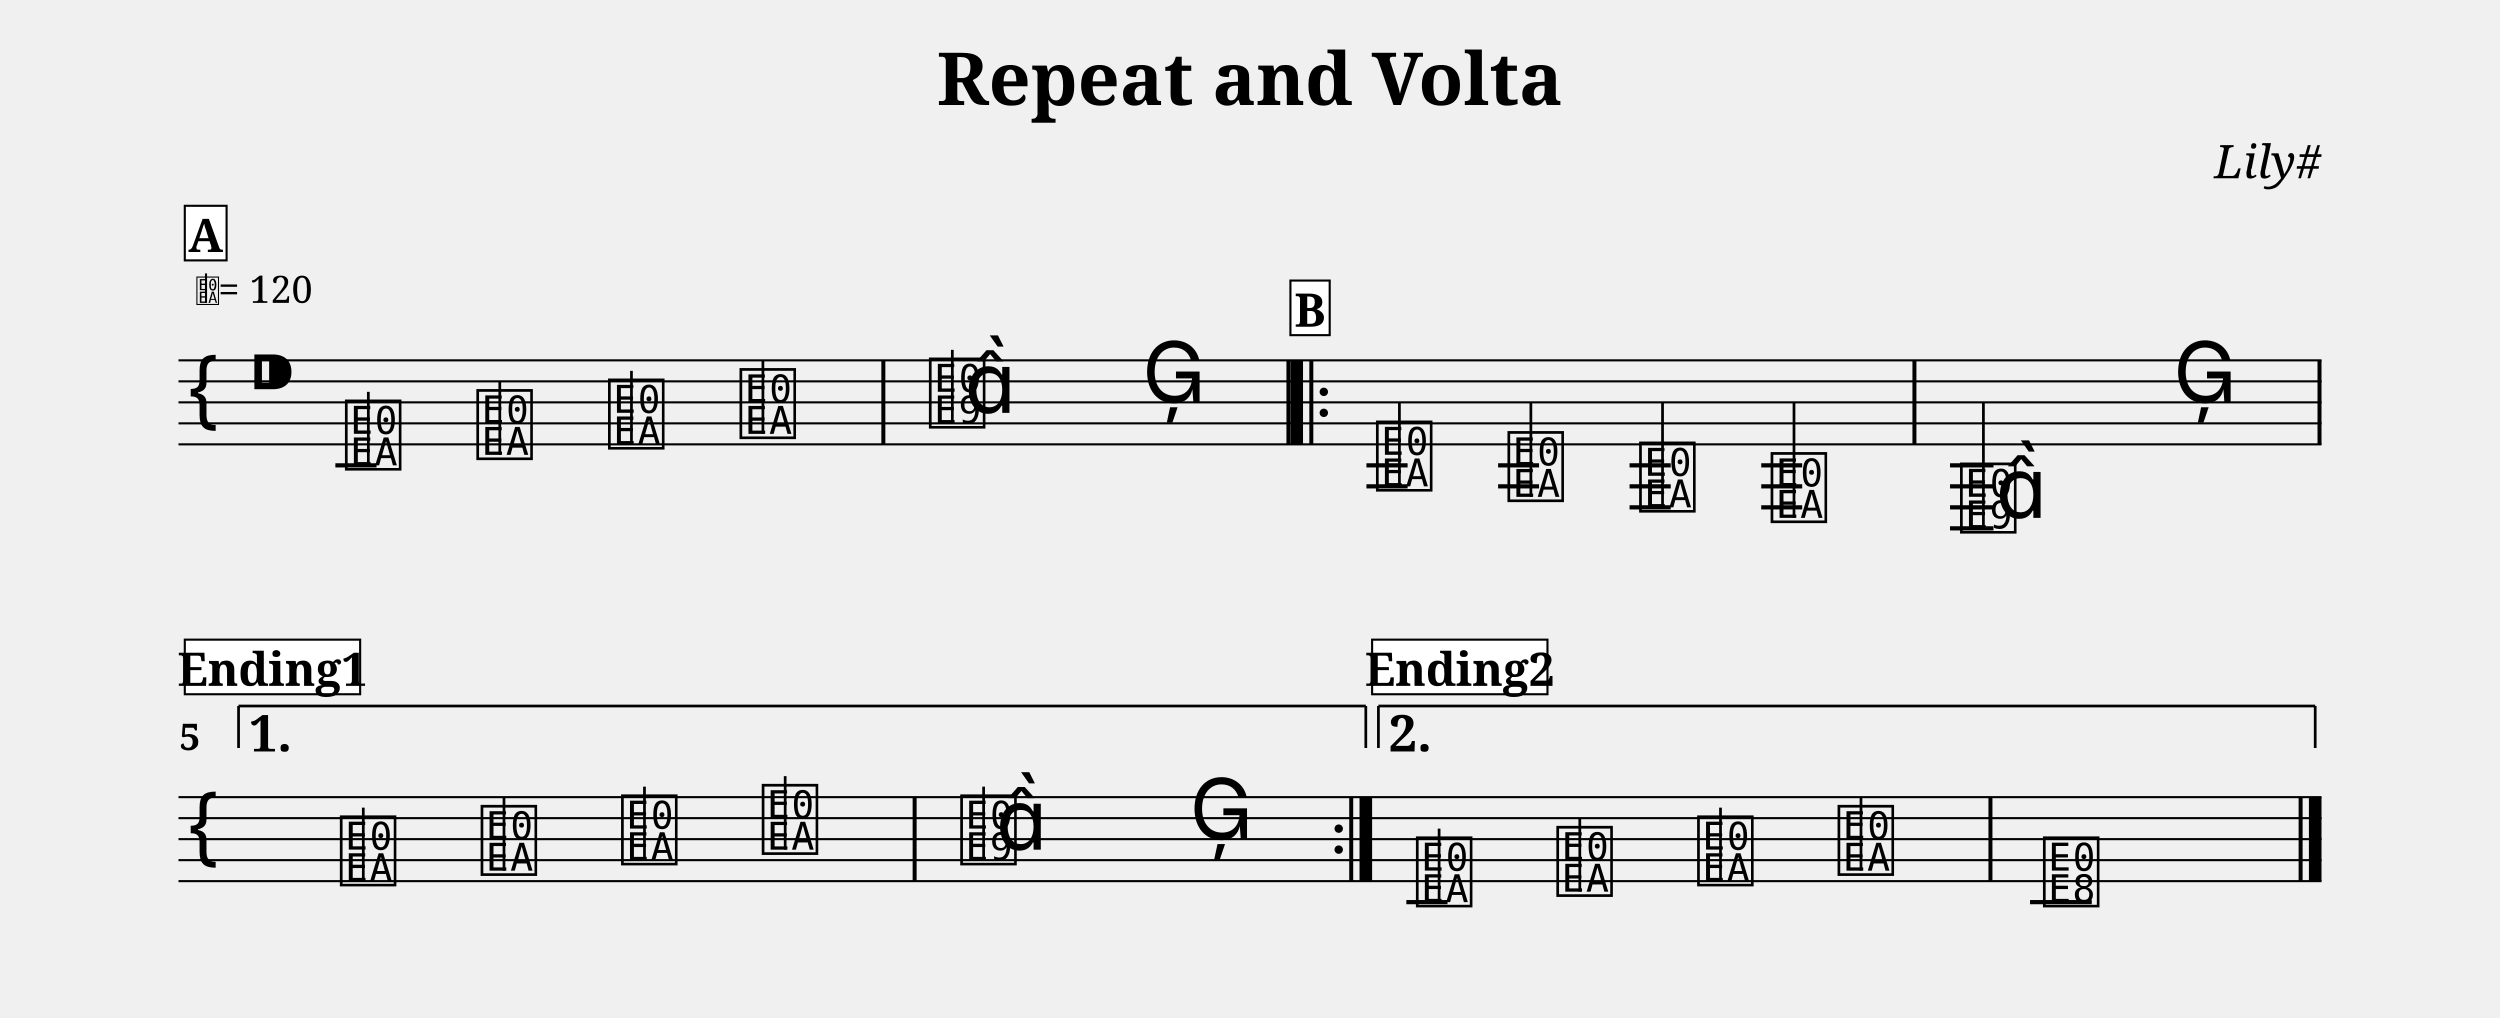
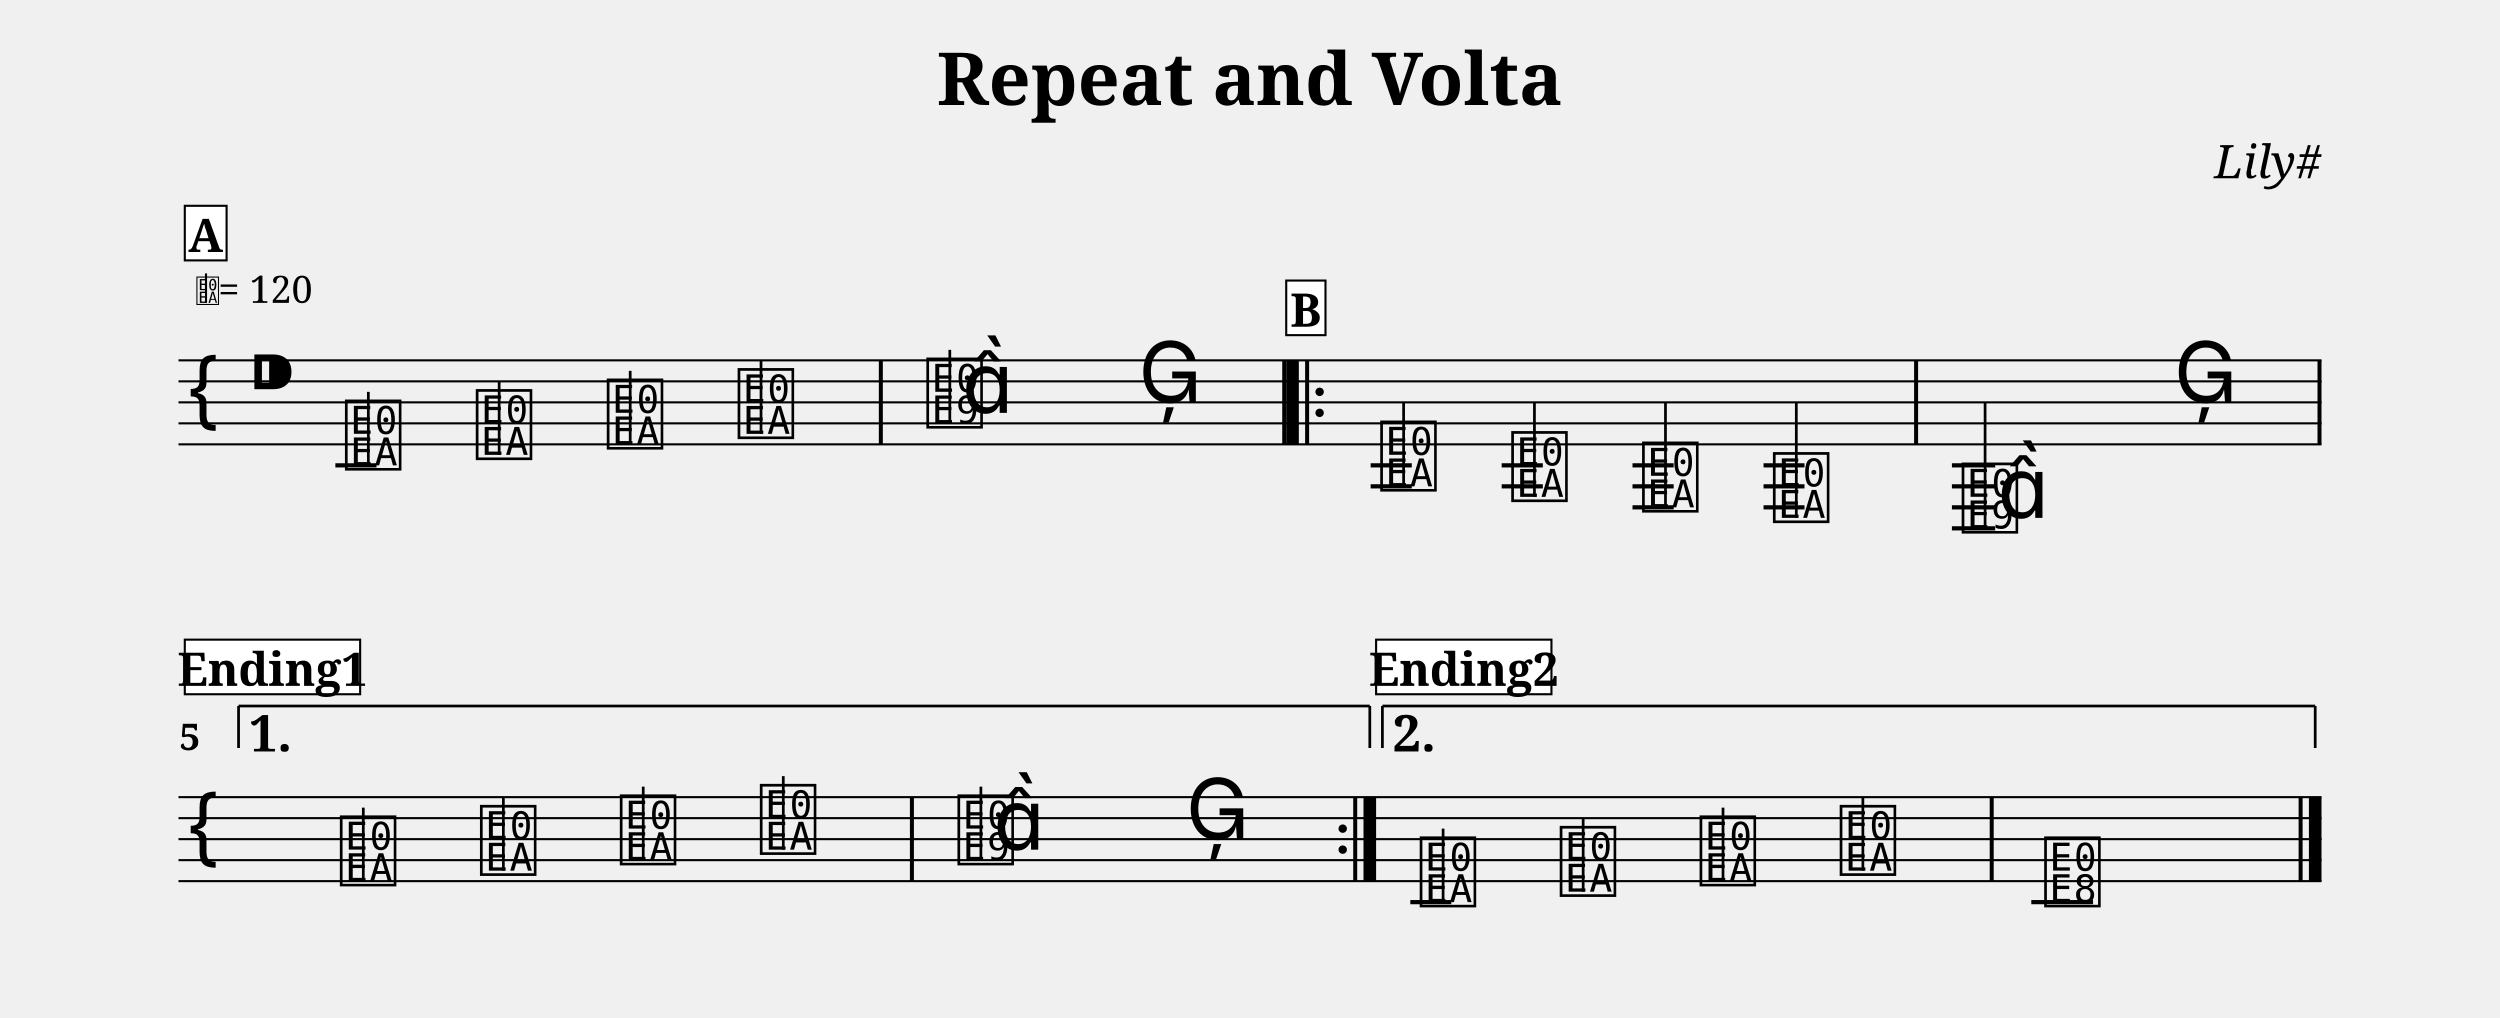
<svg xmlns="http://www.w3.org/2000/svg" width="1190.5" height="484.6" viewBox="0 0 119.05 48.46">
  <style>
  @font-face { font-family: 'Emmentaler'; src: local('Emmentaler'); }
  .music { font-family: 'Emmentaler', serif; }
</style>
  <text x="59.52" y="5.00" font-size="3.49" font-family="serif" font-weight="bold" text-anchor="middle" data-pos="92">Repeat and Volta</text>
  <text x="110.55" y="8.49" font-size="2.20" font-family="serif" font-style="italic" text-anchor="end" data-pos="120">Lily#</text>
  <g transform="translate(8.50,0.00) scale(1,1)">
    <line x1="0.00" y1="17.16" x2="102.05" y2="17.16" stroke="#000000" stroke-width="0.100" />
    <line x1="0.00" y1="18.16" x2="102.05" y2="18.16" stroke="#000000" stroke-width="0.100" />
    <line x1="0.00" y1="19.16" x2="102.05" y2="19.16" stroke="#000000" stroke-width="0.100" />
    <line x1="0.00" y1="20.16" x2="102.05" y2="20.16" stroke="#000000" stroke-width="0.100" />
    <line x1="0.00" y1="21.16" x2="102.05" y2="21.16" stroke="#000000" stroke-width="0.100" />
    <text class="music" x="0.30" y="20.16" font-size="4.00"></text>
    <text class="music" x="3.30" y="19.16" font-size="4.00" data-pos="139"></text>
    <line x1="7.47" y1="22.16" x2="9.43" y2="22.16" stroke="#000000" stroke-width="0.200" />
-     <line x1="56.57" y1="22.16" x2="58.53" y2="22.16" stroke="#000000" stroke-width="0.200" />
-     <line x1="56.57" y1="23.16" x2="58.53" y2="23.16" stroke="#000000" stroke-width="0.200" />
-     <line x1="62.84" y1="22.16" x2="64.79" y2="22.16" stroke="#000000" stroke-width="0.200" />
-     <line x1="62.84" y1="23.16" x2="64.79" y2="23.16" stroke="#000000" stroke-width="0.200" />
-     <line x1="69.10" y1="22.16" x2="71.06" y2="22.16" stroke="#000000" stroke-width="0.200" />
-     <line x1="69.10" y1="23.16" x2="71.06" y2="23.16" stroke="#000000" stroke-width="0.200" />
-     <line x1="69.10" y1="24.16" x2="71.06" y2="24.16" stroke="#000000" stroke-width="0.200" />
-     <line x1="75.37" y1="22.16" x2="77.32" y2="22.16" stroke="#000000" stroke-width="0.200" />
-     <line x1="75.37" y1="23.16" x2="77.32" y2="23.16" stroke="#000000" stroke-width="0.200" />
-     <line x1="75.37" y1="24.16" x2="77.32" y2="24.16" stroke="#000000" stroke-width="0.200" />
-     <line x1="84.36" y1="22.16" x2="86.43" y2="22.16" stroke="#000000" stroke-width="0.200" />
-     <line x1="84.36" y1="23.16" x2="86.43" y2="23.16" stroke="#000000" stroke-width="0.200" />
-     <line x1="84.36" y1="24.16" x2="86.43" y2="24.16" stroke="#000000" stroke-width="0.200" />
-     <line x1="84.36" y1="25.16" x2="86.43" y2="25.16" stroke="#000000" stroke-width="0.200" />
+     <line x1="56.77" y1="22.16" x2="58.73" y2="22.16" stroke="#000000" stroke-width="0.200" />
+     <line x1="56.77" y1="23.16" x2="58.73" y2="23.16" stroke="#000000" stroke-width="0.200" />
+     <line x1="63.01" y1="22.16" x2="64.97" y2="22.16" stroke="#000000" stroke-width="0.200" />
+     <line x1="63.01" y1="23.16" x2="64.97" y2="23.16" stroke="#000000" stroke-width="0.200" />
+     <line x1="69.24" y1="22.16" x2="71.20" y2="22.16" stroke="#000000" stroke-width="0.200" />
+     <line x1="69.24" y1="23.16" x2="71.20" y2="23.16" stroke="#000000" stroke-width="0.200" />
+     <line x1="69.24" y1="24.16" x2="71.20" y2="24.16" stroke="#000000" stroke-width="0.200" />
+     <line x1="75.48" y1="22.16" x2="77.43" y2="22.16" stroke="#000000" stroke-width="0.200" />
+     <line x1="75.48" y1="23.16" x2="77.43" y2="23.16" stroke="#000000" stroke-width="0.200" />
+     <line x1="75.48" y1="24.16" x2="77.43" y2="24.16" stroke="#000000" stroke-width="0.200" />
+     <line x1="84.45" y1="22.16" x2="86.51" y2="22.16" stroke="#000000" stroke-width="0.200" />
+     <line x1="84.45" y1="23.16" x2="86.51" y2="23.16" stroke="#000000" stroke-width="0.200" />
+     <line x1="84.45" y1="24.16" x2="86.51" y2="24.16" stroke="#000000" stroke-width="0.200" />
+     <line x1="84.45" y1="25.16" x2="86.51" y2="25.16" stroke="#000000" stroke-width="0.200" />
    <text class="music" x="7.80" y="22.16" font-size="4.00" data-pos="190"></text>
    <line x1="9.04" y1="22.16" x2="9.04" y2="18.66" stroke="#000000" stroke-width="0.130" />
-     <text class="music" x="14.06" y="21.66" font-size="4.00" data-pos="193"></text>
-     <line x1="15.30" y1="21.66" x2="15.30" y2="18.16" stroke="#000000" stroke-width="0.130" />
-     <text class="music" x="20.33" y="21.16" font-size="4.00" data-pos="195"></text>
-     <line x1="21.57" y1="21.16" x2="21.57" y2="17.66" stroke="#000000" stroke-width="0.130" />
-     <text class="music" x="26.59" y="20.66" font-size="4.00" data-pos="197"></text>
-     <line x1="27.83" y1="20.66" x2="27.83" y2="17.16" stroke="#000000" stroke-width="0.130" />
-     <text class="music" x="35.61" y="20.16" font-size="4.00" data-pos="201"></text>
-     <line x1="36.85" y1="20.16" x2="36.85" y2="16.66" stroke="#000000" stroke-width="0.130" />
-     <text class="music" x="37.43" y="19.66" font-size="4.00"></text>
-     <text class="music" x="45.89" y="19.16" font-size="4.00" data-pos="205"></text>
-     <text class="music" x="56.90" y="23.16" font-size="4.00" data-pos="228"></text>
-     <line x1="58.14" y1="23.16" x2="58.14" y2="19.16" stroke="#000000" stroke-width="0.130" />
-     <text class="music" x="63.16" y="23.66" font-size="4.00" data-pos="231"></text>
-     <line x1="64.40" y1="23.66" x2="64.40" y2="19.16" stroke="#000000" stroke-width="0.130" />
-     <text class="music" x="69.43" y="24.16" font-size="4.00" data-pos="233"></text>
-     <line x1="70.67" y1="24.16" x2="70.67" y2="19.16" stroke="#000000" stroke-width="0.130" />
-     <text class="music" x="75.69" y="24.66" font-size="4.00" data-pos="235"></text>
-     <line x1="76.93" y1="24.66" x2="76.93" y2="19.16" stroke="#000000" stroke-width="0.130" />
-     <text class="music" x="84.71" y="25.16" font-size="4.00" data-pos="239"></text>
-     <line x1="85.95" y1="25.16" x2="85.95" y2="19.16" stroke="#000000" stroke-width="0.130" />
-     <text class="music" x="86.53" y="24.66" font-size="4.00"></text>
-     <text class="music" x="94.99" y="19.16" font-size="4.00" data-pos="243"></text>
-     <rect x="33.47" y="17.16" width="0.19" height="4.00" fill="#000000" />
-     <rect x="52.76" y="17.16" width="0.19" height="4.00" fill="#000000" />
-     <rect x="52.95" y="17.16" width="0.60" height="4.00" fill="#000000" />
-     <rect x="53.85" y="17.16" width="0.19" height="4.00" fill="#000000" />
-     <circle cx="54.54" cy="18.66" r="0.20" fill="#000000" />
-     <circle cx="54.54" cy="19.66" r="0.20" fill="#000000" />
-     <rect x="82.57" y="17.16" width="0.19" height="4.00" fill="#000000" />
+     <text class="music" x="14.03" y="21.66" font-size="4.00" data-pos="193"></text>
+     <line x1="15.27" y1="21.66" x2="15.27" y2="18.16" stroke="#000000" stroke-width="0.130" />
+     <text class="music" x="20.27" y="21.16" font-size="4.00" data-pos="195"></text>
+     <line x1="21.51" y1="21.16" x2="21.51" y2="17.66" stroke="#000000" stroke-width="0.130" />
+     <text class="music" x="26.50" y="20.66" font-size="4.00" data-pos="197"></text>
+     <line x1="27.74" y1="20.66" x2="27.74" y2="17.16" stroke="#000000" stroke-width="0.130" />
+     <text class="music" x="35.49" y="20.16" font-size="4.00" data-pos="201"></text>
+     <line x1="36.73" y1="20.16" x2="36.73" y2="16.66" stroke="#000000" stroke-width="0.130" />
+     <text class="music" x="37.31" y="19.66" font-size="4.00"></text>
+     <text class="music" x="45.71" y="19.16" font-size="4.00" data-pos="205"></text>
+     <text class="music" x="57.10" y="23.16" font-size="4.00" data-pos="228"></text>
+     <line x1="58.34" y1="23.16" x2="58.34" y2="19.16" stroke="#000000" stroke-width="0.130" />
+     <text class="music" x="63.34" y="23.66" font-size="4.00" data-pos="231"></text>
+     <line x1="64.57" y1="23.66" x2="64.57" y2="19.16" stroke="#000000" stroke-width="0.130" />
+     <text class="music" x="69.57" y="24.16" font-size="4.00" data-pos="233"></text>
+     <line x1="70.81" y1="24.16" x2="70.81" y2="19.16" stroke="#000000" stroke-width="0.130" />
+     <text class="music" x="75.80" y="24.66" font-size="4.00" data-pos="235"></text>
+     <line x1="77.04" y1="24.66" x2="77.04" y2="19.16" stroke="#000000" stroke-width="0.130" />
+     <text class="music" x="84.79" y="25.16" font-size="4.00" data-pos="239"></text>
+     <line x1="86.03" y1="25.16" x2="86.03" y2="19.16" stroke="#000000" stroke-width="0.130" />
+     <text class="music" x="86.62" y="24.66" font-size="4.00"></text>
+     <text class="music" x="95.02" y="19.16" font-size="4.00" data-pos="243"></text>
+     <rect x="33.35" y="17.16" width="0.19" height="4.00" fill="#000000" />
+     <rect x="52.56" y="17.16" width="0.19" height="4.00" fill="#000000" />
+     <rect x="52.75" y="17.16" width="0.60" height="4.00" fill="#000000" />
+     <rect x="53.65" y="17.16" width="0.19" height="4.00" fill="#000000" />
+     <circle cx="54.34" cy="18.66" r="0.20" fill="#000000" />
+     <circle cx="54.34" cy="19.66" r="0.20" fill="#000000" />
+     <rect x="82.65" y="17.16" width="0.19" height="4.00" fill="#000000" />
    <rect x="101.86" y="17.16" width="0.19" height="4.00" fill="#000000" />
    <line x1="0.00" y1="37.96" x2="102.05" y2="37.96" stroke="#000000" stroke-width="0.100" />
    <line x1="0.00" y1="38.96" x2="102.05" y2="38.96" stroke="#000000" stroke-width="0.100" />
    <line x1="0.00" y1="39.96" x2="102.05" y2="39.96" stroke="#000000" stroke-width="0.100" />
    <line x1="0.00" y1="40.96" x2="102.05" y2="40.96" stroke="#000000" stroke-width="0.100" />
    <line x1="0.00" y1="41.96" x2="102.05" y2="41.96" stroke="#000000" stroke-width="0.100" />
    <text class="music" x="0.30" y="40.96" font-size="4.00"></text>
-     <line x1="58.47" y1="42.96" x2="60.43" y2="42.96" stroke="#000000" stroke-width="0.200" />
-     <line x1="88.17" y1="42.96" x2="91.11" y2="42.96" stroke="#000000" stroke-width="0.200" />
+     <line x1="58.66" y1="42.96" x2="60.61" y2="42.96" stroke="#000000" stroke-width="0.200" />
+     <line x1="88.23" y1="42.96" x2="91.17" y2="42.96" stroke="#000000" stroke-width="0.200" />
    <text class="music" x="7.56" y="41.96" font-size="4.00" data-pos="267"></text>
    <line x1="8.80" y1="41.96" x2="8.80" y2="38.46" stroke="#000000" stroke-width="0.130" />
-     <text class="music" x="14.26" y="41.46" font-size="4.00" data-pos="270"></text>
-     <line x1="15.50" y1="41.46" x2="15.50" y2="37.96" stroke="#000000" stroke-width="0.130" />
-     <text class="music" x="20.95" y="40.96" font-size="4.00" data-pos="272"></text>
-     <line x1="22.19" y1="40.96" x2="22.19" y2="37.46" stroke="#000000" stroke-width="0.130" />
-     <text class="music" x="27.65" y="40.46" font-size="4.00" data-pos="274"></text>
-     <line x1="28.89" y1="40.46" x2="28.89" y2="36.96" stroke="#000000" stroke-width="0.130" />
-     <text class="music" x="37.10" y="40.96" font-size="4.00" data-pos="278"></text>
-     <line x1="38.34" y1="40.96" x2="38.34" y2="37.46" stroke="#000000" stroke-width="0.130" />
-     <text class="music" x="38.92" y="40.46" font-size="4.00"></text>
-     <text class="music" x="48.15" y="39.96" font-size="4.00" data-pos="282"></text>
-     <text class="music" x="58.80" y="42.96" font-size="4.00" data-pos="306"></text>
-     <line x1="60.03" y1="42.96" x2="60.03" y2="39.46" stroke="#000000" stroke-width="0.130" />
-     <text class="music" x="65.49" y="42.46" font-size="4.00" data-pos="309"></text>
-     <line x1="66.73" y1="42.46" x2="66.73" y2="38.96" stroke="#000000" stroke-width="0.130" />
-     <text class="music" x="72.19" y="41.96" font-size="4.00" data-pos="311"></text>
-     <line x1="73.43" y1="41.96" x2="73.43" y2="38.46" stroke="#000000" stroke-width="0.130" />
-     <text class="music" x="78.88" y="41.46" font-size="4.00" data-pos="313"></text>
-     <line x1="80.12" y1="41.46" x2="80.12" y2="37.96" stroke="#000000" stroke-width="0.130" />
-     <text class="music" x="88.66" y="42.96" font-size="4.00" data-pos="317"></text>
-     <rect x="34.96" y="37.96" width="0.19" height="4.00" fill="#000000" />
-     <circle cx="55.25" cy="39.46" r="0.20" fill="#000000" />
-     <circle cx="55.25" cy="40.46" r="0.20" fill="#000000" />
-     <rect x="55.75" y="37.96" width="0.19" height="4.00" fill="#000000" />
-     <rect x="56.24" y="37.96" width="0.60" height="4.00" fill="#000000" />
-     <rect x="86.19" y="37.96" width="0.19" height="4.00" fill="#000000" />
+     <text class="music" x="14.23" y="41.46" font-size="4.00" data-pos="270"></text>
+     <line x1="15.47" y1="41.46" x2="15.47" y2="37.96" stroke="#000000" stroke-width="0.130" />
+     <text class="music" x="20.89" y="40.96" font-size="4.00" data-pos="272"></text>
+     <line x1="22.13" y1="40.96" x2="22.13" y2="37.46" stroke="#000000" stroke-width="0.130" />
+     <text class="music" x="27.56" y="40.46" font-size="4.00" data-pos="274"></text>
+     <line x1="28.80" y1="40.46" x2="28.80" y2="36.96" stroke="#000000" stroke-width="0.130" />
+     <text class="music" x="36.97" y="40.96" font-size="4.00" data-pos="278"></text>
+     <line x1="38.21" y1="40.96" x2="38.21" y2="37.46" stroke="#000000" stroke-width="0.130" />
+     <text class="music" x="38.80" y="40.46" font-size="4.00"></text>
+     <text class="music" x="47.97" y="39.96" font-size="4.00" data-pos="282"></text>
+     <text class="music" x="58.98" y="42.96" font-size="4.00" data-pos="306"></text>
+     <line x1="60.22" y1="42.96" x2="60.22" y2="39.46" stroke="#000000" stroke-width="0.130" />
+     <text class="music" x="65.65" y="42.46" font-size="4.00" data-pos="309"></text>
+     <line x1="66.89" y1="42.46" x2="66.89" y2="38.96" stroke="#000000" stroke-width="0.130" />
+     <text class="music" x="72.31" y="41.96" font-size="4.00" data-pos="311"></text>
+     <line x1="73.55" y1="41.96" x2="73.55" y2="38.46" stroke="#000000" stroke-width="0.130" />
+     <text class="music" x="78.98" y="41.46" font-size="4.00" data-pos="313"></text>
+     <line x1="80.21" y1="41.46" x2="80.21" y2="37.96" stroke="#000000" stroke-width="0.130" />
+     <text class="music" x="88.72" y="42.96" font-size="4.00" data-pos="317"></text>
+     <rect x="34.83" y="37.96" width="0.19" height="4.00" fill="#000000" />
+     <circle cx="55.44" cy="39.46" r="0.20" fill="#000000" />
+     <circle cx="55.44" cy="40.46" r="0.20" fill="#000000" />
+     <rect x="55.94" y="37.96" width="0.19" height="4.00" fill="#000000" />
+     <rect x="56.43" y="37.96" width="0.60" height="4.00" fill="#000000" />
+     <rect x="86.25" y="37.96" width="0.19" height="4.00" fill="#000000" />
    <rect x="100.96" y="37.96" width="0.19" height="4.00" fill="#000000" />
    <rect x="101.45" y="37.96" width="0.60" height="4.00" fill="#000000" />
    <line x1="2.86" y1="33.62" x2="2.86" y2="35.62" stroke="#000000" stroke-width="0.130" data-pos="541" />
-     <line x1="2.86" y1="33.62" x2="56.54" y2="33.62" stroke="#000000" stroke-width="0.130" data-pos="541" />
-     <line x1="56.54" y1="33.62" x2="56.54" y2="35.62" stroke="#000000" stroke-width="0.130" data-pos="541" />
+     <line x1="2.86" y1="33.62" x2="56.73" y2="33.62" stroke="#000000" stroke-width="0.130" data-pos="541" />
+     <line x1="56.73" y1="33.62" x2="56.73" y2="35.62" stroke="#000000" stroke-width="0.130" data-pos="541" />
    <text x="3.36" y="33.92" font-size="2.40" font-family="serif" font-weight="bold" dominant-baseline="hanging" fill="#000000" data-pos="541">1.</text>
-     <line x1="57.14" y1="33.62" x2="57.14" y2="35.62" stroke="#000000" stroke-width="0.130" data-pos="557" />
-     <line x1="57.14" y1="33.62" x2="101.75" y2="33.62" stroke="#000000" stroke-width="0.130" data-pos="557" />
+     <line x1="57.33" y1="33.62" x2="57.33" y2="35.62" stroke="#000000" stroke-width="0.130" data-pos="557" />
+     <line x1="57.33" y1="33.62" x2="101.75" y2="33.62" stroke="#000000" stroke-width="0.130" data-pos="557" />
    <line x1="101.75" y1="33.62" x2="101.75" y2="35.62" stroke="#000000" stroke-width="0.130" data-pos="557" />
-     <text x="57.64" y="33.92" font-size="2.40" font-family="serif" font-weight="bold" dominant-baseline="hanging" fill="#000000" data-pos="557">2.</text>
+     <text x="57.83" y="33.92" font-size="2.40" font-family="serif" font-weight="bold" dominant-baseline="hanging" fill="#000000" data-pos="557">2.</text>
    <text x="0.05" y="35.72" font-size="1.75" font-family="serif" font-weight="bold" fill="#000000">5</text>
    <text class="music" x="0.80" y="14.42" font-size="1.60" data-pos="0"></text>
    <line x1="1.31" y1="14.42" x2="1.31" y2="13.02" stroke="#000000" stroke-width="0.100" data-pos="0" />
    <text x="1.90" y="14.42" font-size="1.80" font-family="serif" fill="#000000" data-pos="0">= 120</text>
    <rect x="0.30" y="9.80" width="1.99" height="2.60" fill="#FFFFFF" stroke="#000000" stroke-width="0.100" data-pos="325" />
    <text x="1.29" y="12.00" font-size="2.20" font-family="serif" font-weight="bold" text-anchor="middle" fill="#000000" data-pos="325">A</text>
-     <rect x="52.95" y="13.36" width="1.87" height="2.60" fill="#FFFFFF" stroke="#000000" stroke-width="0.100" data-pos="361" />
-     <text x="53.88" y="15.56" font-size="2.20" font-family="serif" font-weight="bold" text-anchor="middle" fill="#000000" data-pos="361">B</text>
+     <rect x="52.75" y="13.36" width="1.87" height="2.60" fill="#FFFFFF" stroke="#000000" stroke-width="0.100" data-pos="361" />
+     <text x="53.68" y="15.56" font-size="2.20" font-family="serif" font-weight="bold" text-anchor="middle" fill="#000000" data-pos="361">B</text>
    <rect x="0.30" y="30.46" width="8.35" height="2.60" fill="#FFFFFF" stroke="#000000" stroke-width="0.100" data-pos="397" />
    <text x="4.47" y="32.66" font-size="2.20" font-family="serif" font-weight="bold" text-anchor="middle" fill="#000000" data-pos="397">Ending1</text>
-     <rect x="56.84" y="30.46" width="8.35" height="2.60" fill="#FFFFFF" stroke="#000000" stroke-width="0.100" data-pos="440" />
-     <text x="61.02" y="32.66" font-size="2.20" font-family="serif" font-weight="bold" text-anchor="middle" fill="#000000" data-pos="440">Ending2</text>
+     <rect x="57.03" y="30.46" width="8.35" height="2.60" fill="#FFFFFF" stroke="#000000" stroke-width="0.100" data-pos="440" />
+     <text x="61.21" y="32.66" font-size="2.20" font-family="serif" font-weight="bold" text-anchor="middle" fill="#000000" data-pos="440">Ending2</text>
  </g>
</svg>
